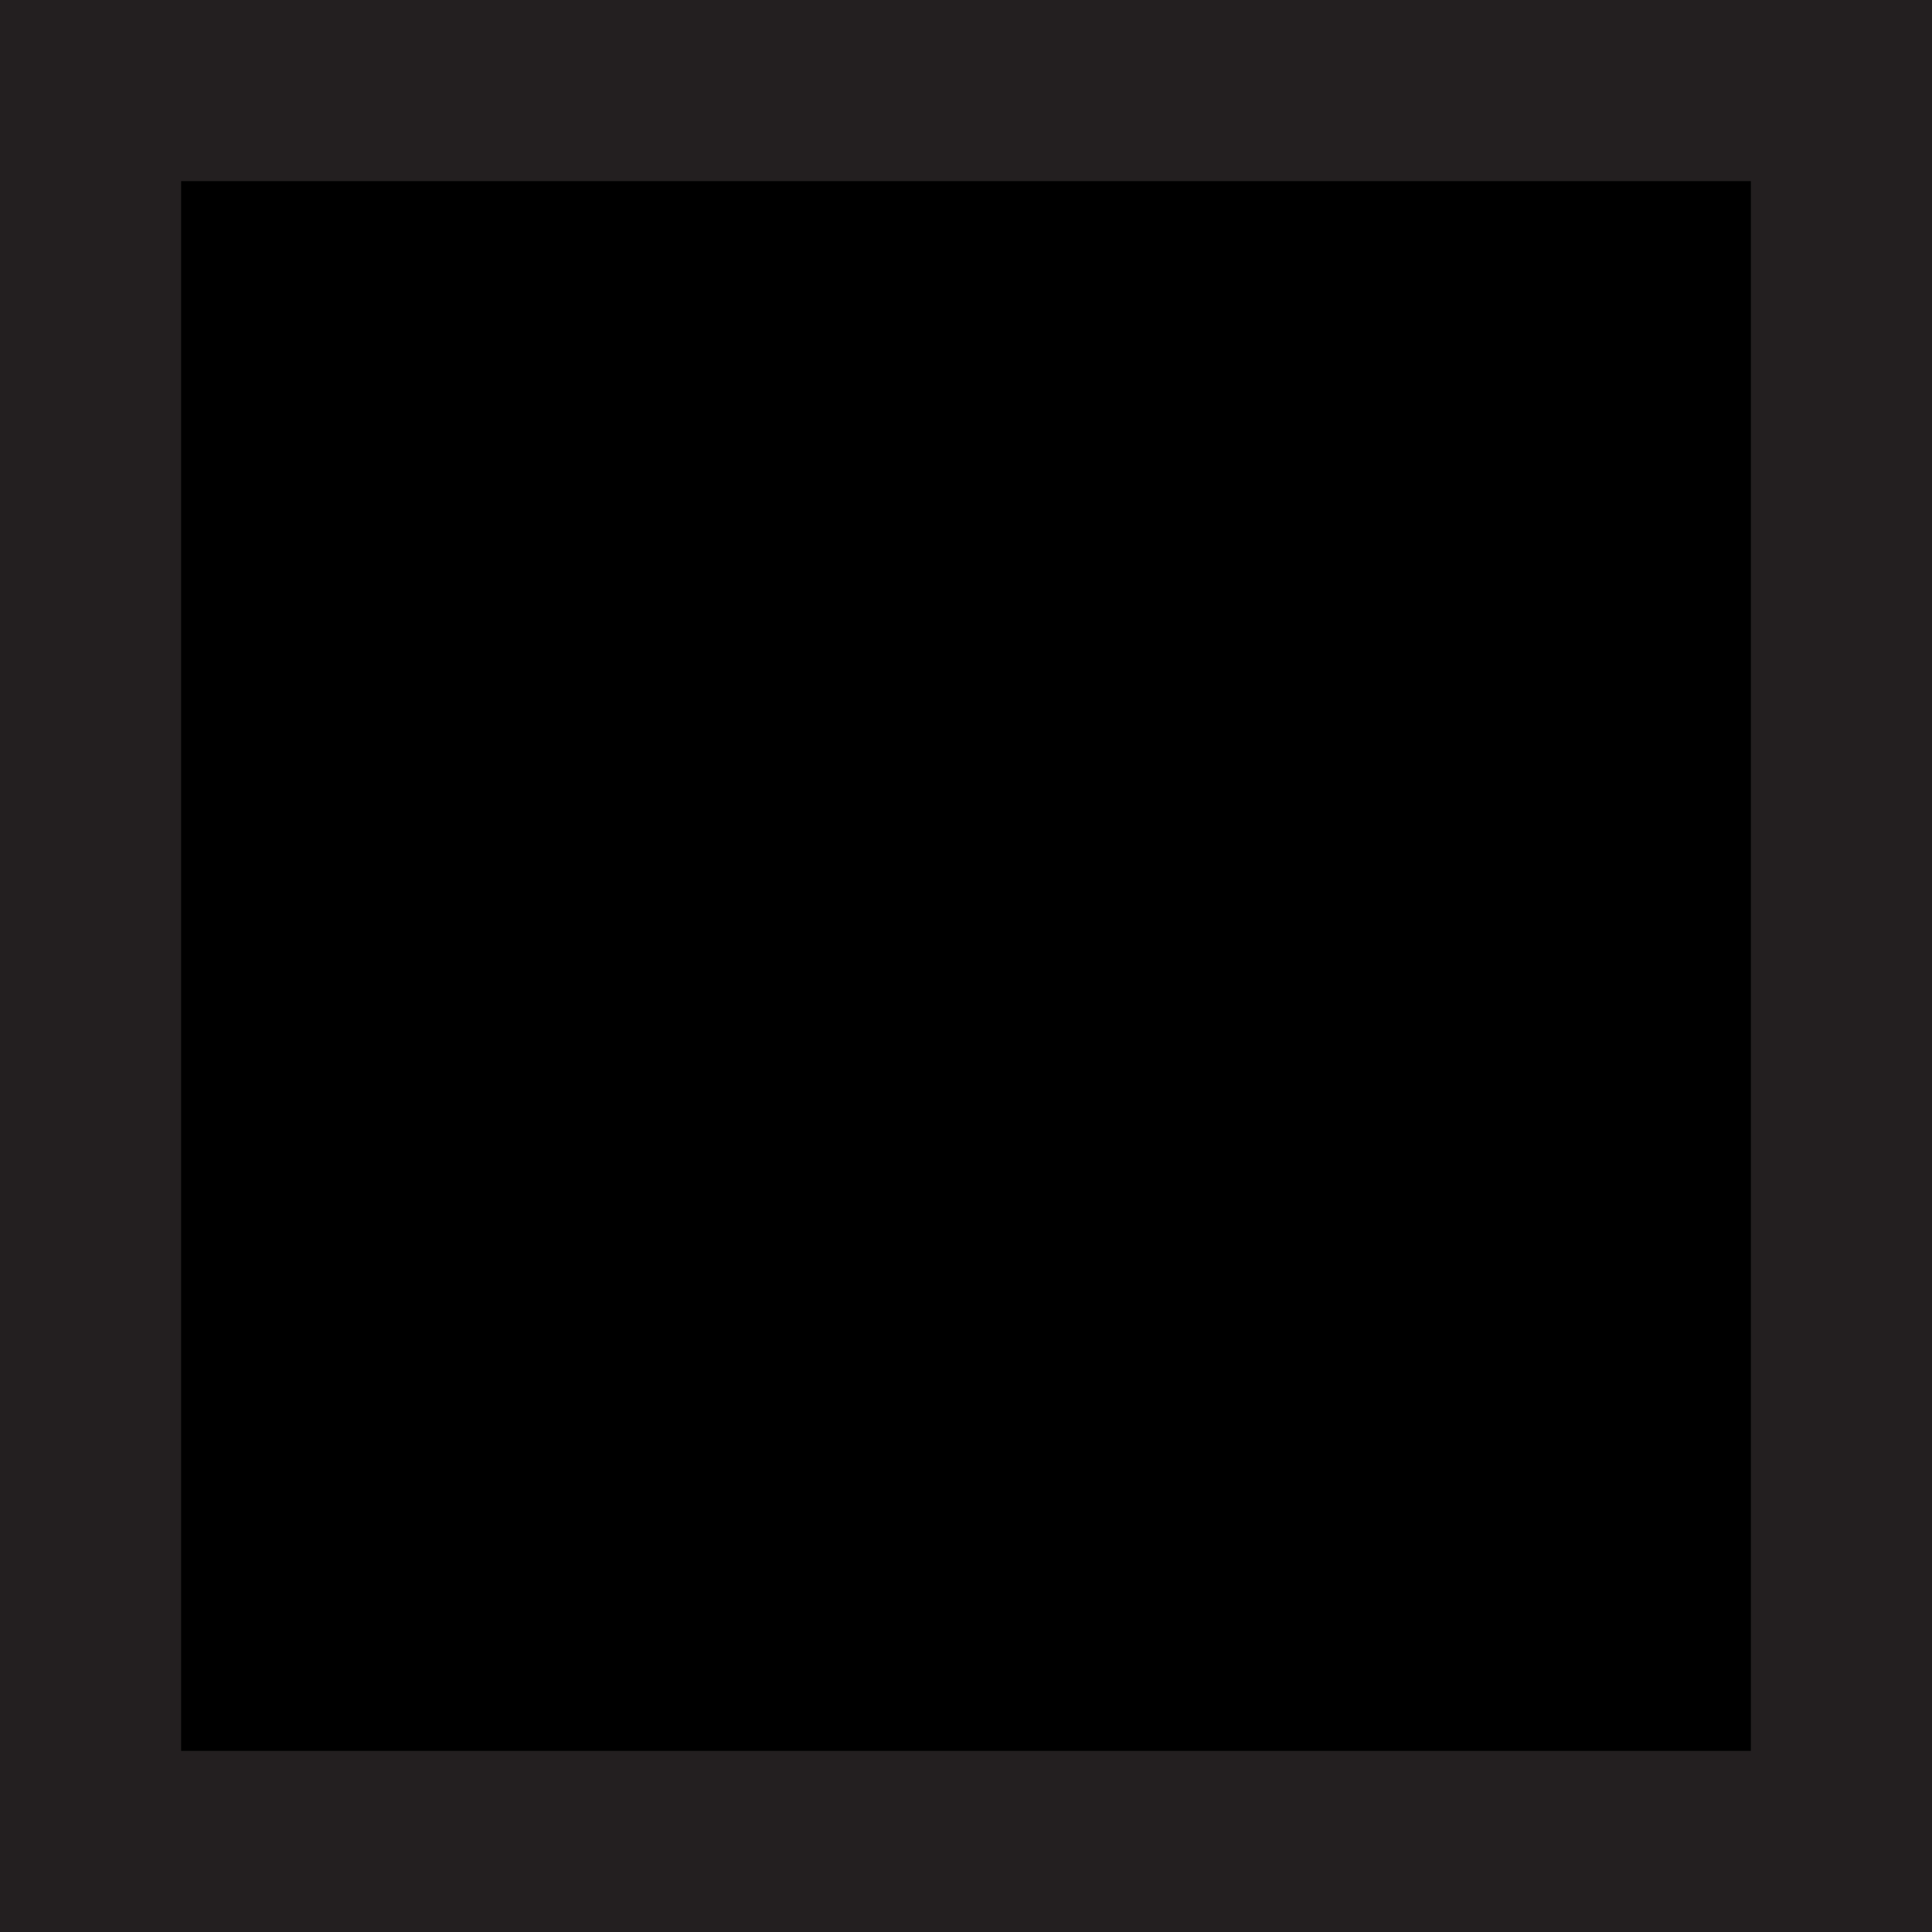
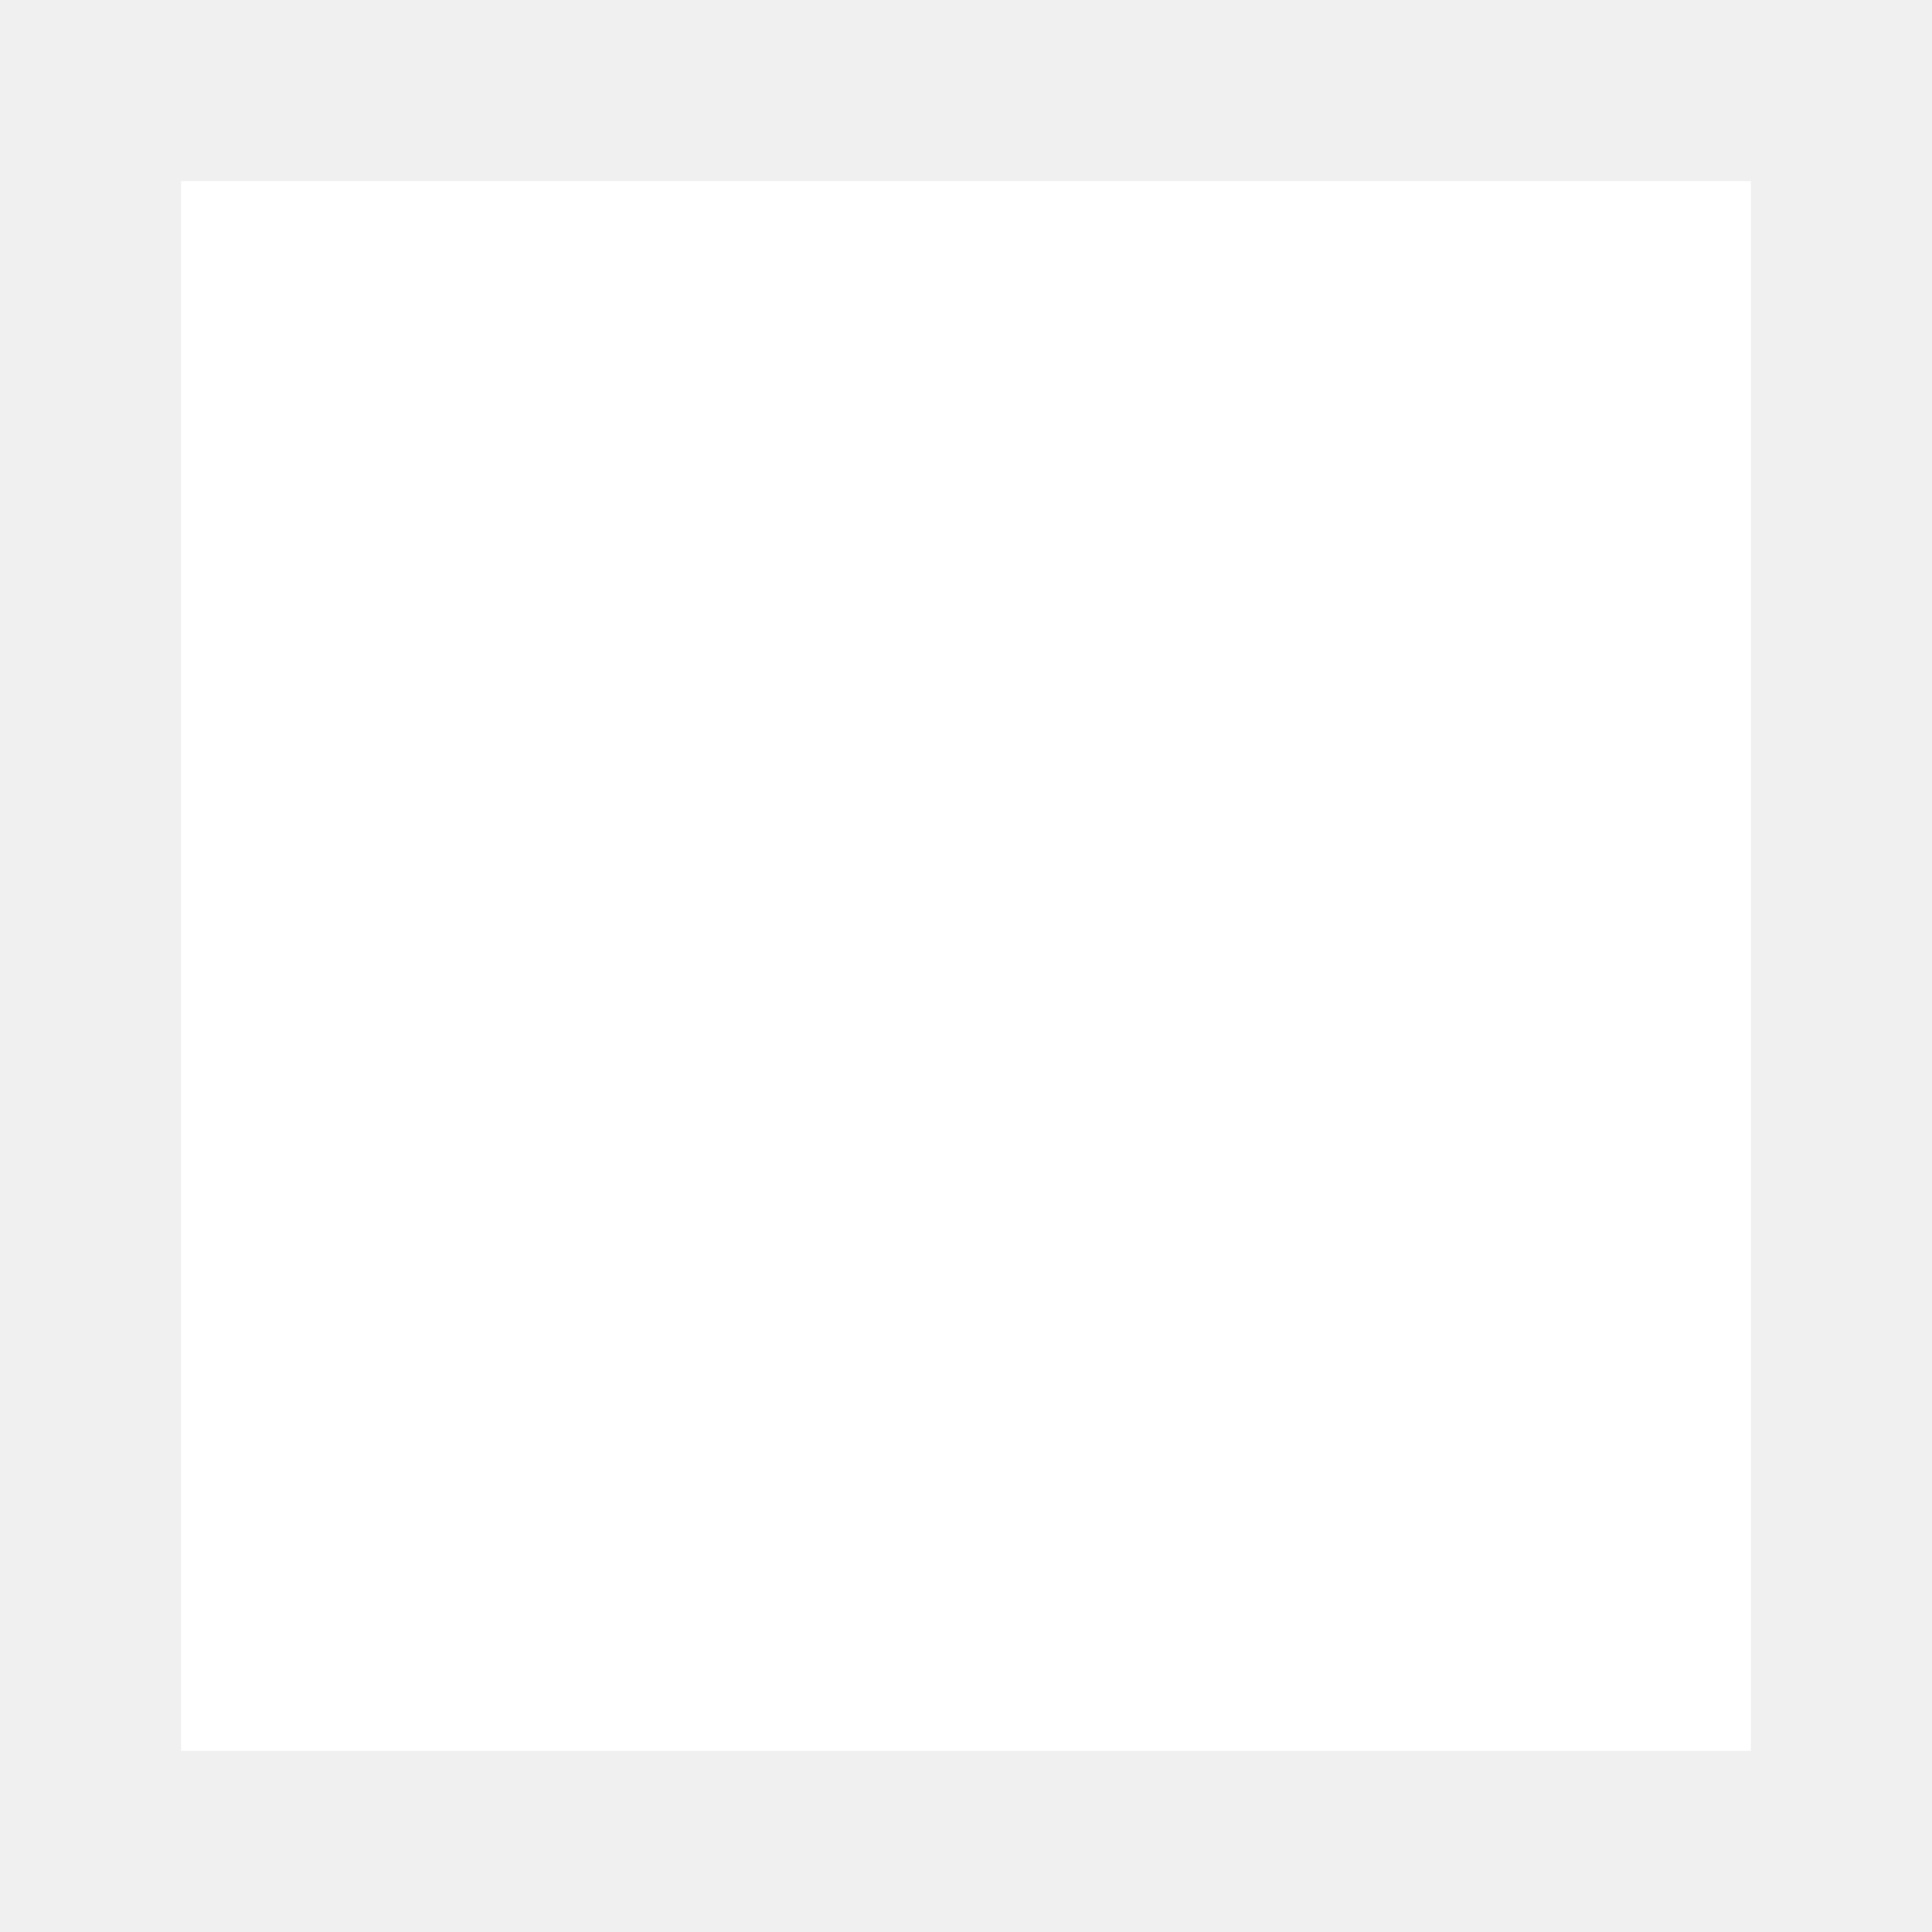
<svg xmlns="http://www.w3.org/2000/svg" viewBox="0 0 144 144">
-   <rect width="144" height="144" style="fill: #231f20" />
-   <rect x="13.5" y="13.5" width="117" height="117" style="fill: currentColor" />
+   <rect x="13.5" y="13.5" width="117" height="117" style="fill: white" />
</svg>
